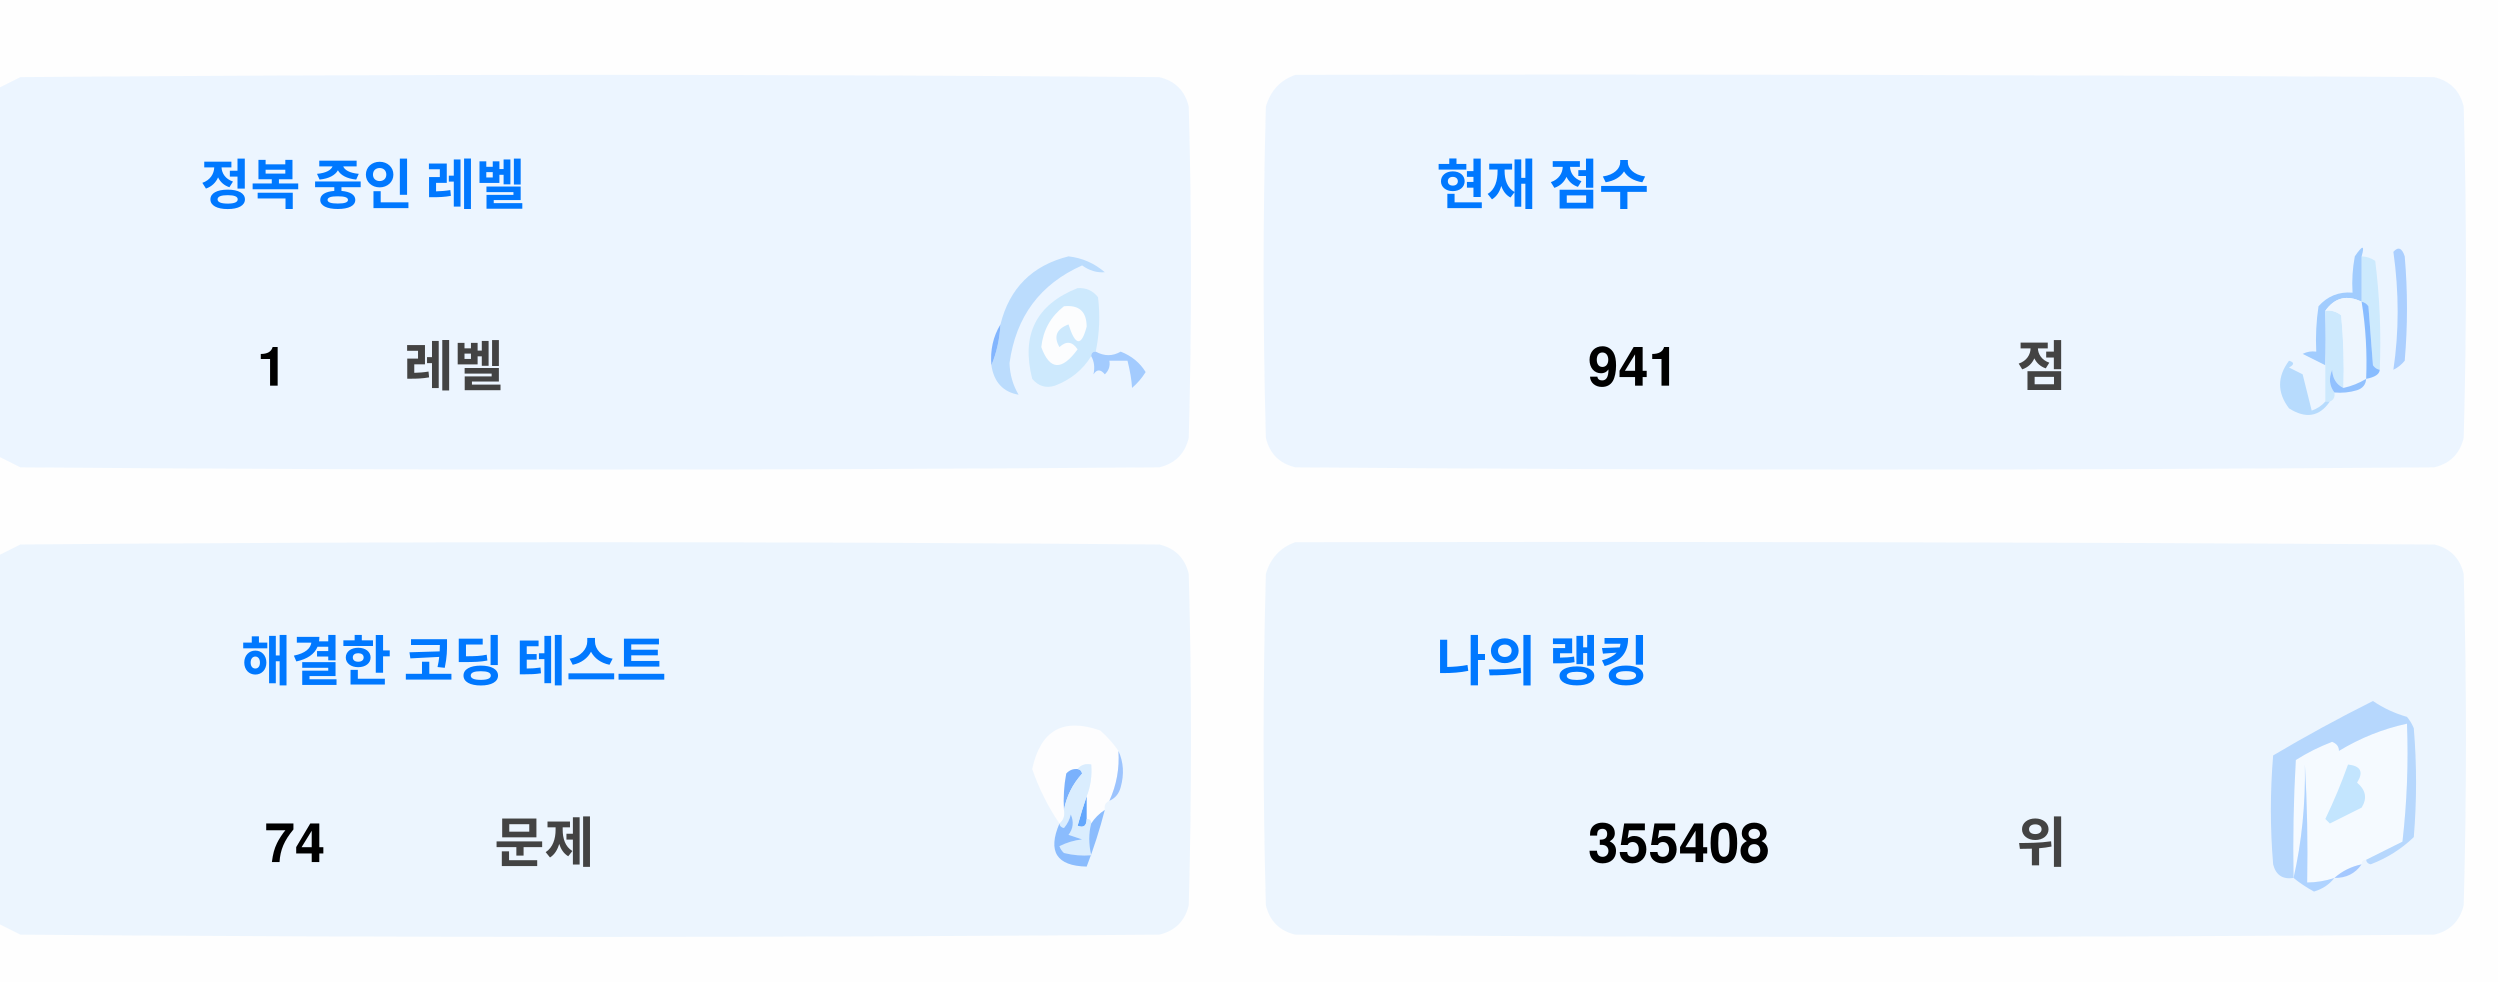
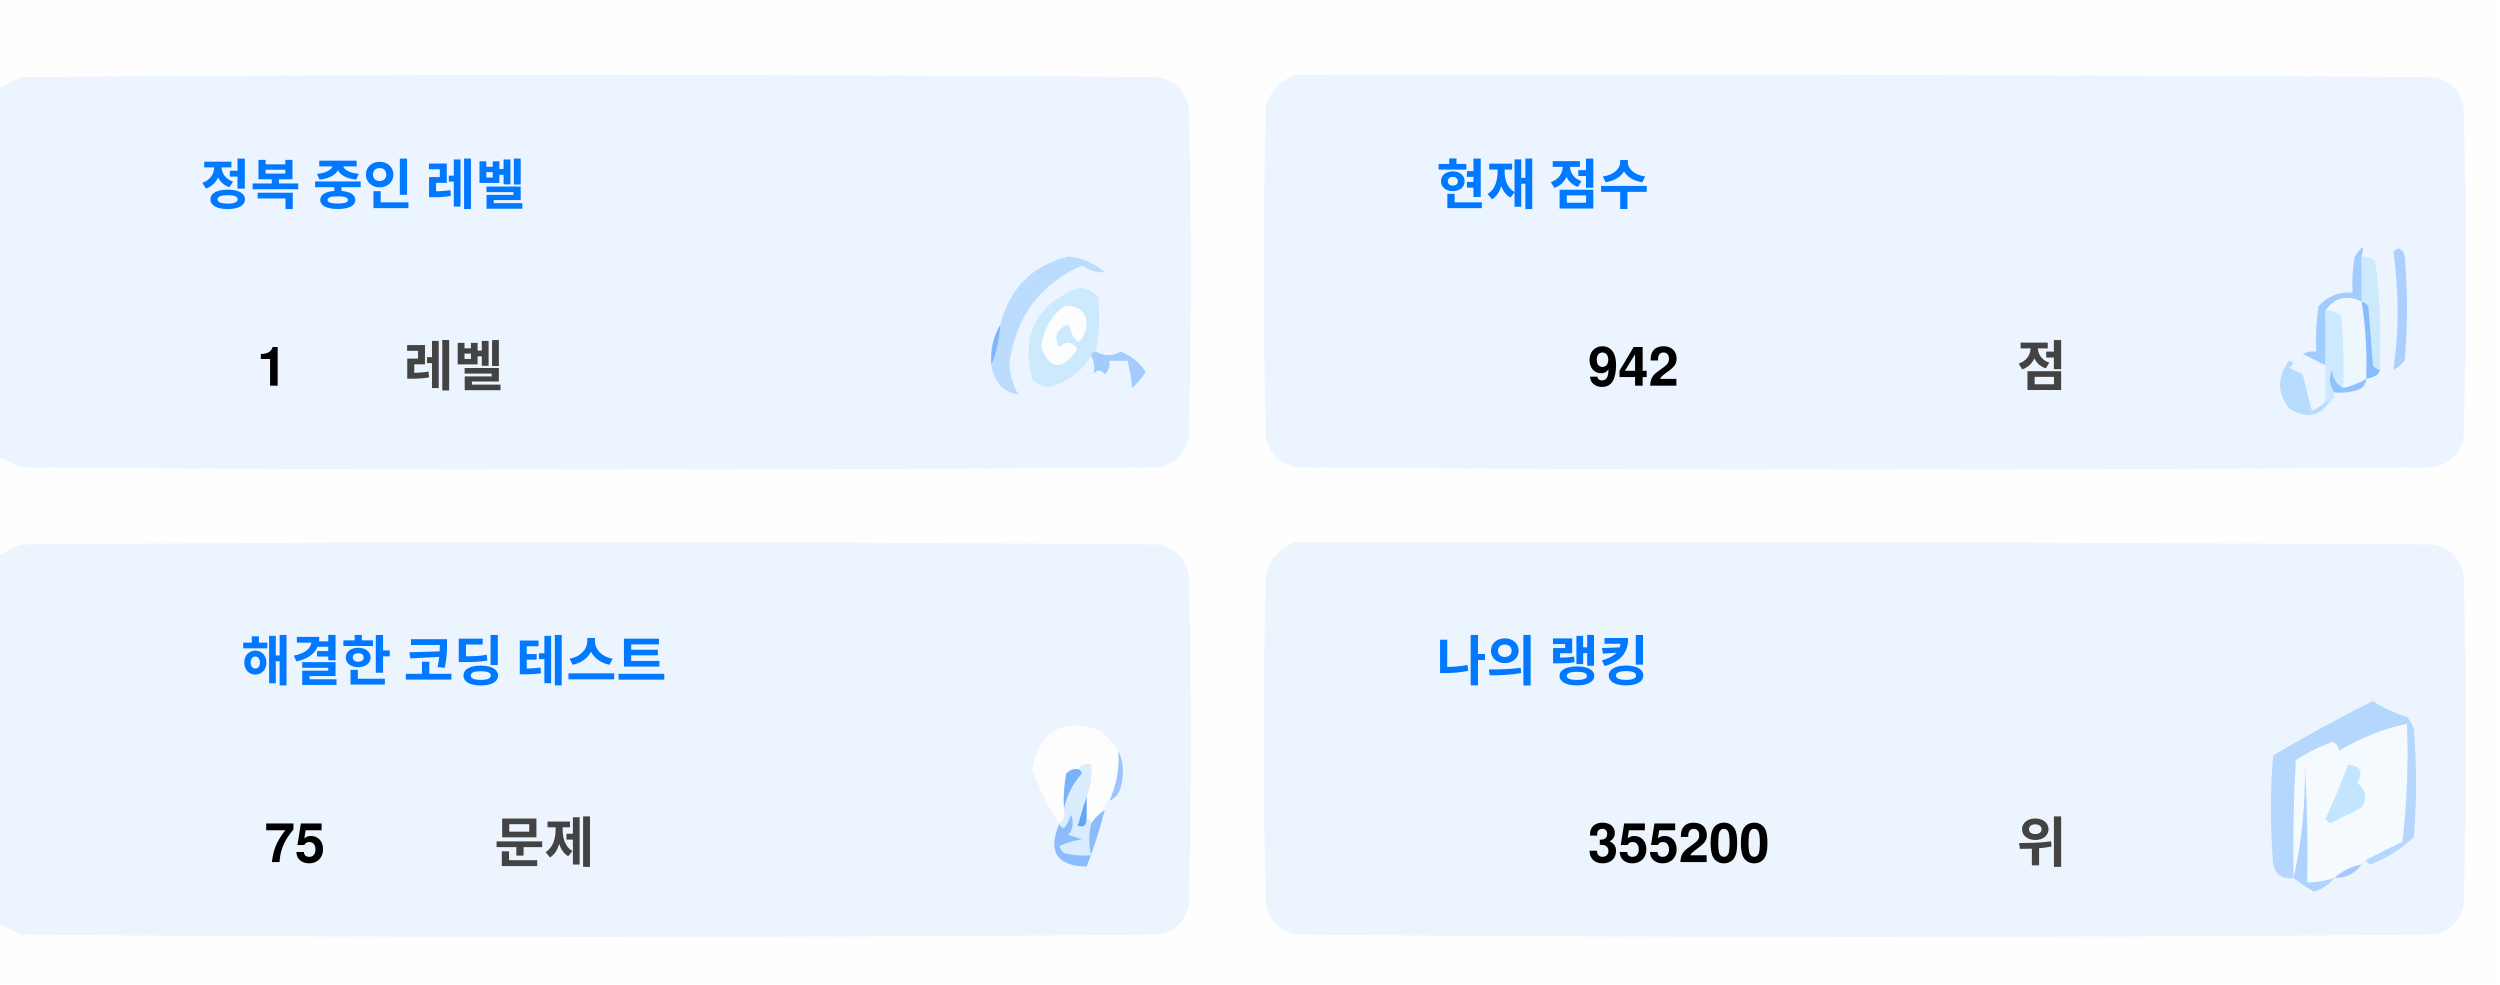
<svg xmlns="http://www.w3.org/2000/svg" version="1.1" width="551px" height="217px" style="shape-rendering:geometricPrecision; text-rendering:geometricPrecision; image-rendering:optimizeQuality; fill-rule:evenodd; clip-rule:evenodd">
  <style>.title {fill: #434343;font-size: 1rem;line-height: 1.5rem;font-weight: bold;font-family: -apple-system, BlinkMacSystemFont, Segoe UI, Helvetica, Arial, sans-serif, Apple Color Emoji, Segoe UI Emoji;}.desc {fill: #434343;font-size: 2.5rem;font-weight: bold;line-height: 1.5rem;font-family: -apple-system, BlinkMacSystemFont, Segoe UI, Helvetica, Arial, sans-serif, Apple Color Emoji, Segoe UI Emoji;}.desc-2 {fill: #434343;font-size: 1rem;font-weight: bold;line-height: 1.5rem;font-family: -apple-system, BlinkMacSystemFont, Segoe UI, Helvetica, Arial, sans-serif, Apple Color Emoji, Segoe UI Emoji;}.text, .desc {animation: twinkling 4s ease-in-out infinite;}@keyframes twinkling {40% { opacity: 1; }50% { opacity: 0.5; }60% { opacity: 1; }70% { opacity: 0.5; }80% { opacity: 1; }}</style>
  <g>
    <path style="opacity:1" fill="#fefefe" d="M -0.5,-0.5 C 183.167,-0.5 366.833,-0.5 550.5,-0.5C 550.5,71.833 550.5,144.167 550.5,216.5C 366.833,216.5 183.167,216.5 -0.5,216.5C -0.5,212.167 -0.5,207.833 -0.5,203.5C 1.14,204.32 2.807,205.153 4.5,206C 88.167,206.667 171.833,206.667 255.5,206C 259,205.167 261.167,203 262,199.5C 262.667,175.167 262.667,150.833 262,126.5C 261.167,123 259,120.833 255.5,120C 171.833,119.333 88.167,119.333 4.5,120C 2.807,120.847 1.14,121.68 -0.5,122.5C -0.5,115.167 -0.5,107.833 -0.5,100.5C 1.14,101.32 2.807,102.153 4.5,103C 88.167,103.667 171.833,103.667 255.5,103C 259,102.167 261.167,100 262,96.5C 262.667,72.167 262.667,47.833 262,23.5C 261.167,20 259,17.833 255.5,17C 171.833,16.333 88.167,16.333 4.5,17C 2.807,17.847 1.14,18.68 -0.5,19.5C -0.5,12.833 -0.5,6.167 -0.5,-0.5 Z" />
  </g>
  <g>
    <path style="opacity:1" fill="#ecf5ff" d="M -0.5,100.5 C -0.5,73.5 -0.5,46.5 -0.5,19.5C 1.14,18.68 2.807,17.847 4.5,17C 88.167,16.333 171.833,16.333 255.5,17C 259,17.833 261.167,20 262,23.5C 262.667,47.833 262.667,72.167 262,96.5C 261.167,100 259,102.167 255.5,103C 171.833,103.667 88.167,103.667 4.5,103C 2.807,102.153 1.14,101.32 -0.5,100.5 Z" />
  </g>
  <g>
    <path style="opacity:1" fill="#ecf5ff" d="M 285.5,16.5 C 369.167,16.333 452.834,16.5 536.5,17C 540,17.833 542.167,20 543,23.5C 543.667,47.833 543.667,72.167 543,96.5C 542.167,100 540,102.167 536.5,103C 452.833,103.667 369.167,103.667 285.5,103C 282,102.167 279.833,100 279,96.5C 278.333,72.167 278.333,47.833 279,23.5C 280.018,19.985 282.185,17.652 285.5,16.5 Z" />
  </g>
  <g>
    <path style="opacity:1" fill="#cdeafd" d="M 520.5,56.5 C 521.583,56.539 522.583,56.873 523.5,57.5C 524.498,65.472 524.831,73.472 524.5,81.5C 523.883,81.389 523.383,81.056 523,80.5C 522.667,76.167 522.333,71.833 522,67.5C 521.617,66.944 521.117,66.611 520.5,66.5C 520.5,63.167 520.5,59.833 520.5,56.5 Z" />
  </g>
  <g>
    <path style="opacity:1" fill="#abcfff" d="M 527.5,55.5 C 528.566,54.308 529.399,54.641 530,56.5C 530.667,64.167 530.667,71.833 530,79.5C 529.311,80.357 528.478,81.023 527.5,81.5C 528.758,73.08 528.758,64.414 527.5,55.5 Z" />
  </g>
  <g>
    <path style="opacity:1" fill="#bbdcfd" d="M 218.5,80.5 C 219.657,77.727 220.324,74.727 220.5,71.5C 222.49,63.51 227.49,58.51 235.5,56.5C 238.528,56.847 241.194,58.014 243.5,60C 241.744,60.141 240.078,59.641 238.5,58.5C 229.247,62.607 223.914,69.773 222.5,80C 222.565,82.526 223.232,84.859 224.5,87C 221.07,86.397 219.07,84.231 218.5,80.5 Z" />
  </g>
  <g>
    <path style="opacity:1" fill="#cde9fd" d="M 241.5,77.5 C 240.833,77.5 240.5,77.833 240.5,78.5C 238.628,81.529 235.961,83.695 232.5,85C 230.536,85.624 228.869,85.124 227.5,83.5C 225.021,73.791 228.354,67.124 237.5,63.5C 239.374,63.39 240.874,64.056 242,65.5C 242.497,69.524 242.331,73.524 241.5,77.5 Z" />
  </g>
  <g>
    <path style="opacity:1" fill="#fcfdfe" d="M 234.5,67.5 C 237.826,67.162 239.493,68.662 239.5,72C 238.334,76.434 237,76.267 235.5,71.5C 232.832,72.515 232.166,74.182 233.5,76.5C 235.017,75.089 236.351,75.256 237.5,77C 234.006,81.771 231.34,81.605 229.5,76.5C 229.904,72.771 231.571,69.771 234.5,67.5 Z" />
  </g>
  <g>
    <path style="opacity:1" fill="#a1ccfe" d="M 520.5,56.5 C 520.5,59.833 520.5,63.167 520.5,66.5C 517.238,64.922 514.572,65.589 512.5,68.5C 512.617,72.81 512.617,76.81 512.5,80.5C 510.86,79.68 509.193,78.847 507.5,78C 508.448,77.517 509.448,77.35 510.5,77.5C 510.335,74.15 510.502,70.817 511,67.5C 512.995,65.253 515.495,64.253 518.5,64.5C 518.336,61.813 518.503,59.146 519,56.5C 520.731,53.969 521.231,53.969 520.5,56.5 Z" />
  </g>
  <g>
    <path style="opacity:1" fill="#cde9fd" d="M 512.5,68.5 C 513.822,68.33 514.989,68.663 516,69.5C 516.499,74.823 516.666,80.156 516.5,85.5C 514.955,84.77 514.122,83.437 514,81.5C 513.22,83.387 513.387,85.054 514.5,86.5C 514.672,87.492 514.338,88.158 513.5,88.5C 513.167,88.5 512.833,88.5 512.5,88.5C 512.5,85.833 512.5,83.167 512.5,80.5C 512.617,76.81 512.617,72.81 512.5,68.5 Z" />
  </g>
  <g>
    <path style="opacity:1" fill="#eef6fe" d="M 520.5,66.5 C 521.407,72.106 521.74,77.773 521.5,83.5C 519.95,84.441 518.284,85.108 516.5,85.5C 516.666,80.156 516.499,74.823 516,69.5C 514.989,68.663 513.822,68.33 512.5,68.5C 514.572,65.589 517.238,64.922 520.5,66.5 Z" />
  </g>
  <g>
    <path style="opacity:1" fill="#88bcff" d="M 520.5,66.5 C 521.117,66.611 521.617,66.944 522,67.5C 522.333,71.833 522.667,76.167 523,80.5C 523.383,81.056 523.883,81.389 524.5,81.5C 524.445,82.469 523.445,83.136 521.5,83.5C 521.74,77.773 521.407,72.106 520.5,66.5 Z" />
  </g>
  <g>
    <path style="opacity:1" fill="#82b5fe" d="M 220.5,71.5 C 220.324,74.727 219.657,77.727 218.5,80.5C 218.215,77.171 218.882,74.171 220.5,71.5 Z" />
  </g>
  <g>
    <path style="opacity:1" fill="#a3cbfe" d="M 240.5,78.5 C 240.5,77.833 240.833,77.5 241.5,77.5C 243.391,78.536 245.224,78.536 247,77.5C 249.391,78.429 251.225,79.929 252.5,82C 251.681,83.319 250.681,84.486 249.5,85.5C 249.409,83.777 249.075,81.777 248.5,79.5C 247.167,79.5 245.833,79.5 244.5,79.5C 244.719,80.675 244.386,81.675 243.5,82.5C 242.575,81.359 241.741,81.359 241,82.5C 241.331,80.981 241.164,79.648 240.5,78.5 Z" />
  </g>
  <g>
    <path style="opacity:1" fill="#b7dbfd" d="M 512.5,88.5 C 512.833,88.5 513.167,88.5 513.5,88.5C 511.199,91.857 508.199,92.357 504.5,90C 501.872,86.535 501.872,83.035 504.5,79.5C 505.696,79.846 505.696,80.346 504.5,81C 505.5,81.5 506.5,82 507.5,82.5C 508.167,85.167 508.833,87.833 509.5,90.5C 510.739,90.058 511.739,89.391 512.5,88.5 Z" />
  </g>
  <g>
    <path style="opacity:1" fill="#92c1fe" d="M 516.5,85.5 C 518.284,85.108 519.95,84.441 521.5,83.5C 521.423,84.75 520.756,85.583 519.5,86C 517.866,86.493 516.199,86.66 514.5,86.5C 513.387,85.054 513.22,83.387 514,81.5C 514.122,83.437 514.955,84.77 516.5,85.5 Z" />
  </g>
  <g>
    <path style="opacity:1" fill="#ecf5fe" d="M -0.5,203.5 C -0.5,176.5 -0.5,149.5 -0.5,122.5C 1.14,121.68 2.807,120.847 4.5,120C 88.167,119.333 171.833,119.333 255.5,120C 259,120.833 261.167,123 262,126.5C 262.667,150.833 262.667,175.167 262,199.5C 261.167,203 259,205.167 255.5,206C 171.833,206.667 88.167,206.667 4.5,206C 2.807,205.153 1.14,204.32 -0.5,203.5 Z" />
  </g>
  <g>
    <path style="opacity:1" fill="#ecf5fe" d="M 285.5,119.5 C 369.167,119.333 452.834,119.5 536.5,120C 540,120.833 542.167,123 543,126.5C 543.667,150.833 543.667,175.167 543,199.5C 542.167,203 540,205.167 536.5,206C 452.833,206.667 369.167,206.667 285.5,206C 282,205.167 279.833,203 279,199.5C 278.333,175.167 278.333,150.833 279,126.5C 280.018,122.985 282.185,120.652 285.5,119.5 Z" />
  </g>
  <g>
    <path style="opacity:1" fill="#fdfdfe" d="M 246.5,165.5 C 246.758,169.367 246.092,173.034 244.5,176.5C 243.662,176.842 243.328,177.508 243.5,178.5C 242.272,179.306 241.272,180.306 240.5,181.5C 240.5,180.833 240.167,180.5 239.5,180.5C 239.5,178.833 239.5,177.167 239.5,175.5C 240.369,173.283 240.702,170.95 240.5,168.5C 239.209,168.263 238.209,168.596 237.5,169.5C 236.504,169.414 235.671,169.748 235,170.5C 234.503,173.146 234.336,175.813 234.5,178.5C 234.737,179.791 234.404,180.791 233.5,181.5C 230.986,177.806 228.986,173.806 227.5,169.5C 229.309,160.957 234.309,158.124 242.5,161C 244.07,162.397 245.404,163.897 246.5,165.5 Z" />
  </g>
  <g>
    <path style="opacity:1" fill="#f5faff" d="M 521.5,189.5 C 520.833,189.5 520.5,189.833 520.5,190.5C 518.181,190.992 516.181,191.992 514.5,193.5C 512.565,194.15 510.565,194.483 508.5,194.5C 508.666,185.827 508.5,177.16 508,168.5C 508.141,177.227 507.308,185.56 505.5,193.5C 505.334,184.827 505.5,176.16 506,167.5C 508.527,165.903 511.194,164.57 514,163.5C 515.011,163.892 515.511,164.559 515.5,165.5C 520.21,162.641 525.21,160.641 530.5,159.5C 530.831,168.192 530.498,176.859 529.5,185.5C 526.807,186.847 524.14,188.18 521.5,189.5 Z" />
  </g>
  <g>
    <path style="opacity:1" fill="#b6d7fd" d="M 521.5,189.5 C 524.14,188.18 526.807,186.847 529.5,185.5C 530.498,176.859 530.831,168.192 530.5,159.5C 525.21,160.641 520.21,162.641 515.5,165.5C 515.511,164.559 515.011,163.892 514,163.5C 511.194,164.57 508.527,165.903 506,167.5C 505.5,176.16 505.334,184.827 505.5,193.5C 503.089,193.863 501.589,192.863 501,190.5C 500.333,182.5 500.333,174.5 501,166.5C 508.173,162.246 515.507,158.246 523,154.5C 525.304,156.068 527.804,157.235 530.5,158C 531.126,158.75 531.626,159.584 532,160.5C 532.667,168.5 532.667,176.5 532,184.5C 529.292,187.111 526.125,189.111 522.5,190.5C 521.893,190.376 521.56,190.043 521.5,189.5 Z" />
  </g>
  <g>
    <path style="opacity:1" fill="#c3e5fe" d="M 517.5,168.5 C 520.317,168.801 520.984,170.134 519.5,172.5C 521.439,174.122 521.772,175.956 520.5,178C 518.167,179.167 515.833,180.333 513.5,181.5C 513.167,181.167 512.833,180.833 512.5,180.5C 514.414,176.515 516.081,172.515 517.5,168.5 Z" />
  </g>
  <g>
    <path style="opacity:1" fill="#7ab1fc" d="M 237.5,169.5 C 238.043,169.56 238.376,169.893 238.5,170.5C 236.395,172.836 235.062,175.503 234.5,178.5C 234.336,175.813 234.503,173.146 235,170.5C 235.671,169.748 236.504,169.414 237.5,169.5 Z" />
  </g>
  <g>
    <path style="opacity:1" fill="#afd3ff" d="M 514.5,193.5 C 513.378,194.947 511.878,195.947 510,196.5C 508.348,195.601 506.848,194.601 505.5,193.5C 507.308,185.56 508.141,177.227 508,168.5C 508.5,177.16 508.666,185.827 508.5,194.5C 510.565,194.483 512.565,194.15 514.5,193.5 Z" />
  </g>
  <g>
    <path style="opacity:1" fill="#9cc3fd" d="M 246.5,165.5 C 247.634,167.966 247.801,170.633 247,173.5C 246.623,174.942 245.79,175.942 244.5,176.5C 246.092,173.034 246.758,169.367 246.5,165.5 Z" />
  </g>
  <g>
    <path style="opacity:1" fill="#62a6fc" d="M 239.5,175.5 C 239.5,177.167 239.5,178.833 239.5,180.5C 239.483,182.028 238.816,182.528 237.5,182C 238.117,179.723 238.784,177.556 239.5,175.5 Z" />
  </g>
  <g>
    <path style="opacity:1" fill="#daedfe" d="M 237.5,169.5 C 238.209,168.596 239.209,168.263 240.5,168.5C 240.702,170.95 240.369,173.283 239.5,175.5C 238.784,177.556 238.117,179.723 237.5,182C 238.816,182.528 239.483,182.028 239.5,180.5C 240.167,180.5 240.5,180.833 240.5,181.5C 239.918,183.669 239.918,186.002 240.5,188.5C 238.473,188.662 236.473,188.495 234.5,188C 234.043,187.586 233.709,187.086 233.5,186.5C 235.078,185.702 236.744,185.202 238.5,185C 237.5,184.667 236.5,184.333 235.5,184C 236.554,182.612 236.72,181.112 236,179.5C 235.751,180.624 235.251,181.624 234.5,182.5C 233.893,182.376 233.56,182.043 233.5,181.5C 234.404,180.791 234.737,179.791 234.5,178.5C 235.062,175.503 236.395,172.836 238.5,170.5C 238.376,169.893 238.043,169.56 237.5,169.5 Z" />
  </g>
  <g>
    <path style="opacity:1" fill="#8bbcfd" d="M 243.5,178.5 C 242.395,182.803 241.062,186.969 239.5,191C 232.857,190.847 230.857,187.68 233.5,181.5C 233.56,182.043 233.893,182.376 234.5,182.5C 235.251,181.624 235.751,180.624 236,179.5C 236.72,181.112 236.554,182.612 235.5,184C 236.5,184.333 237.5,184.667 238.5,185C 236.744,185.202 235.078,185.702 233.5,186.5C 233.709,187.086 234.043,187.586 234.5,188C 236.473,188.495 238.473,188.662 240.5,188.5C 239.918,186.002 239.918,183.669 240.5,181.5C 241.272,180.306 242.272,179.306 243.5,178.5 Z" />
  </g>
  <g>
    <path style="opacity:1" fill="#a4c8ff" d="M 520.5,190.5 C 519.089,192.539 517.089,193.539 514.5,193.5C 516.181,191.992 518.181,190.992 520.5,190.5 Z" />
  </g>
  <text text-anchor="middle" x="80" y="45" class="title" style="fill:#0078ff;" stroke="#none" stroke-width="1">정복 중인 레벨</text>
  <text text-anchor="middle" x="60" y="85" class="desc" style="fill:#000000;" stroke="#none" stroke-width="1">1</text>
  <text text-anchor="middle" x="100" y="85" class="desc-2" style="fill:#434343;" stroke="#none" stroke-width="1">레벨</text>
  <text text-anchor="middle" x="340" y="45" class="title" style="fill:#0078ff;" stroke="#none" stroke-width="1">현재 점수</text>
-   <text text-anchor="middle" x="360" y="85" class="desc" style="fill:#000000;" stroke="#none" stroke-width="1">941</text>
+   <text text-anchor="middle" x="360" y="85" class="desc" style="fill:#000000;" stroke="#none" stroke-width="1">942</text>
  <text text-anchor="middle" x="450" y="85" class="desc-2" style="fill:#434343;" stroke="#none" stroke-width="1">점</text>
  <text text-anchor="middle" x="100" y="150" class="title" style="fill:#0078ff;" stroke="#none" stroke-width="1">해결한 코딩 테스트</text>
-   <text text-anchor="middle" x="65" y="190" class="desc" style="fill:#000000;" stroke="#none" stroke-width="1">74</text>
+   <text text-anchor="middle" x="65" y="190" class="desc" style="fill:#000000;" stroke="#none" stroke-width="1">75</text>
  <text text-anchor="middle" x="120" y="190" class="desc-2" style="fill:#434343;" stroke="#none" stroke-width="1">문제</text>
  <text text-anchor="middle" x="340" y="150" class="title" style="fill:#0078ff;" stroke="#none" stroke-width="1">나의 랭킹</text>
-   <text text-anchor="middle" x="370" y="190" class="desc" style="fill:#000000;" stroke="#none" stroke-width="1">355408</text>
+   <text text-anchor="middle" x="370" y="190" class="desc" style="fill:#000000;" stroke="#none" stroke-width="1">355200</text>
  <text text-anchor="middle" x="450" y="190" class="desc-2" style="fill:#434343;" stroke="#none" stroke-width="1">위</text>
</svg>
